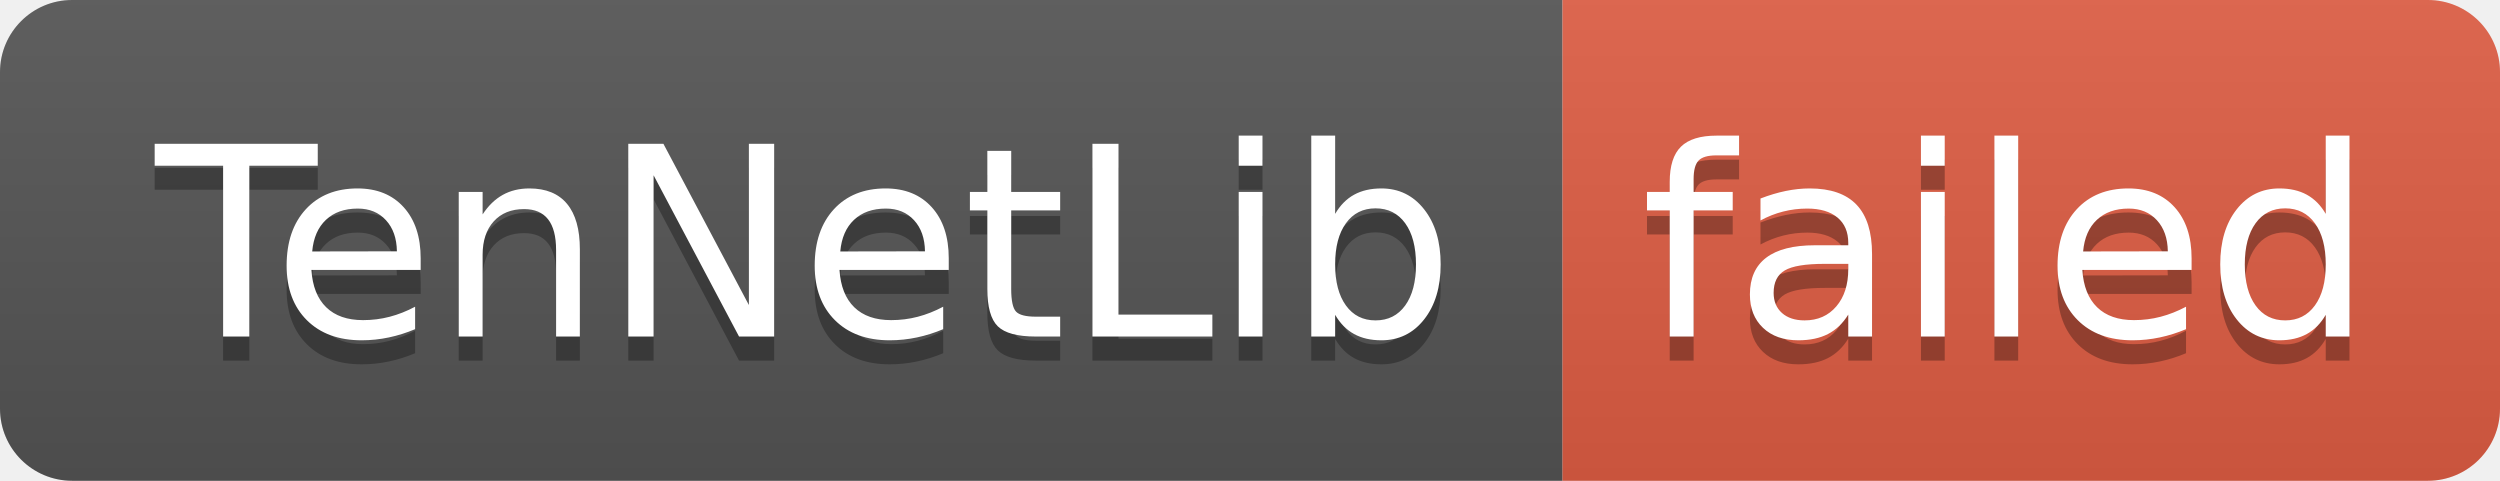
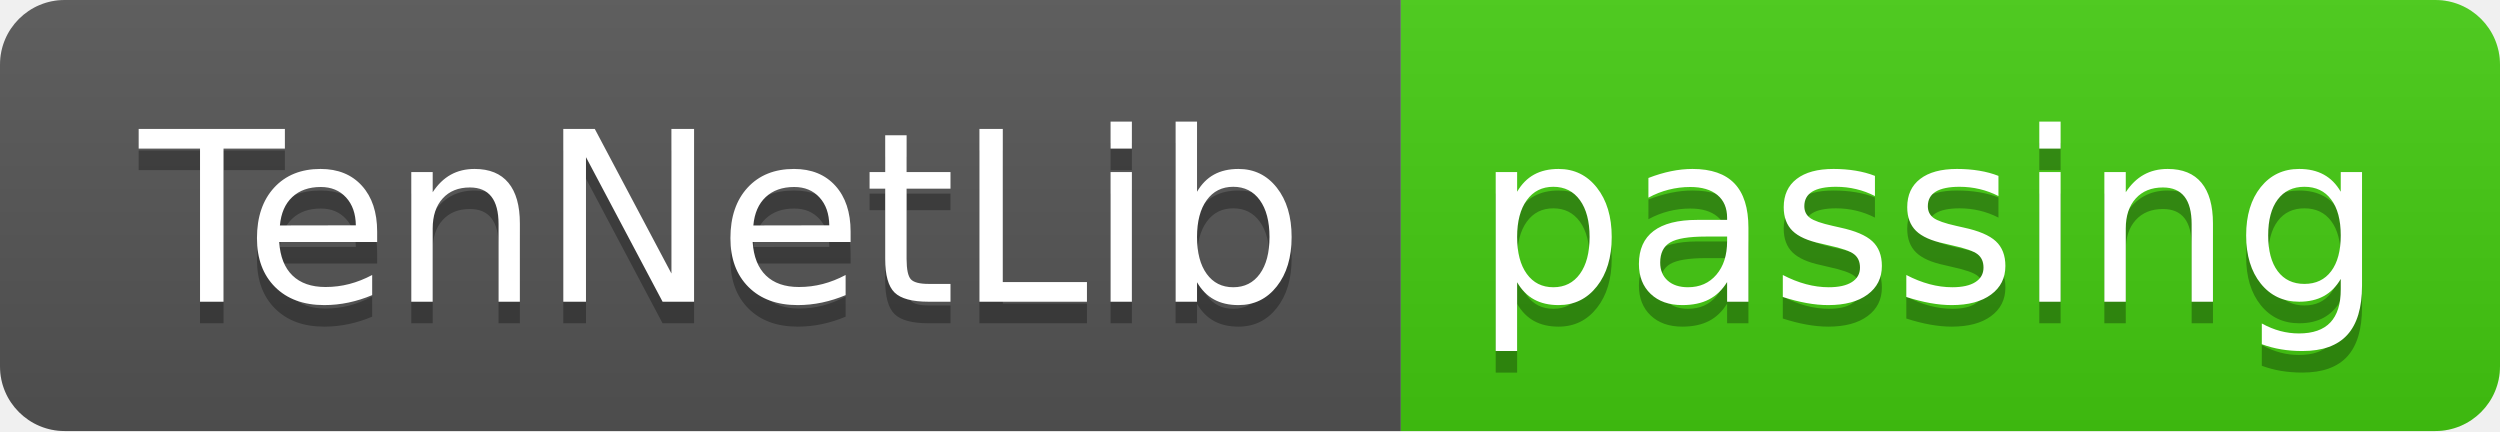
- <svg xmlns="http://www.w3.org/2000/svg" width="104" height="20" role="img" aria-label="TenNetLib: failed">
+ <svg xmlns="http://www.w3.org/2000/svg" width="116" height="20" role="img" aria-label="TenNetLib: passing">
  <linearGradient id="s" x2="0" y2="100%">
    <stop offset="0" stop-color="#bbb" stop-opacity=".1" />
    <stop offset="1" stop-opacity=".1" />
  </linearGradient>
  <clipPath id="r">
-     <rect width="104" height="20" rx="3" fill="#fff" />
+     <rect width="116" height="20" rx="3" fill="#fff" />
  </clipPath>
  <g clip-path="url(#r)">
    <rect width="65" height="20" fill="#555" />
-     <rect x="65" width="39" height="20" fill="#e05d44" />
-     <rect width="104" height="20" fill="url(#s)" />
+     <rect x="65" width="51" height="20" fill="#4c1" />
+     <rect width="116" height="20" fill="url(#s)" />
  </g>
  <g fill="#fff" text-anchor="middle" font-family="Verdana,Geneva,DejaVu Sans,sans-serif" text-rendering="geometricPrecision" font-size="110">
    <text aria-hidden="true" x="335" y="150" fill="#010101" fill-opacity=".3" transform="scale(.1)" textLength="550">TenNetLib</text>
    <text x="335" y="140" transform="scale(.1)" fill="#fff" textLength="550">TenNetLib</text>
-     <text aria-hidden="true" x="835" y="150" fill="#010101" fill-opacity=".3" transform="scale(.1)" textLength="290">failed</text>
-     <text x="835" y="140" transform="scale(.1)" fill="#fff" textLength="290">failed</text>
+     <text aria-hidden="true" x="895" y="150" fill="#010101" fill-opacity=".3" transform="scale(.1)" textLength="410">passing</text>
+     <text x="895" y="140" transform="scale(.1)" fill="#fff" textLength="410">passing</text>
  </g>
</svg>
